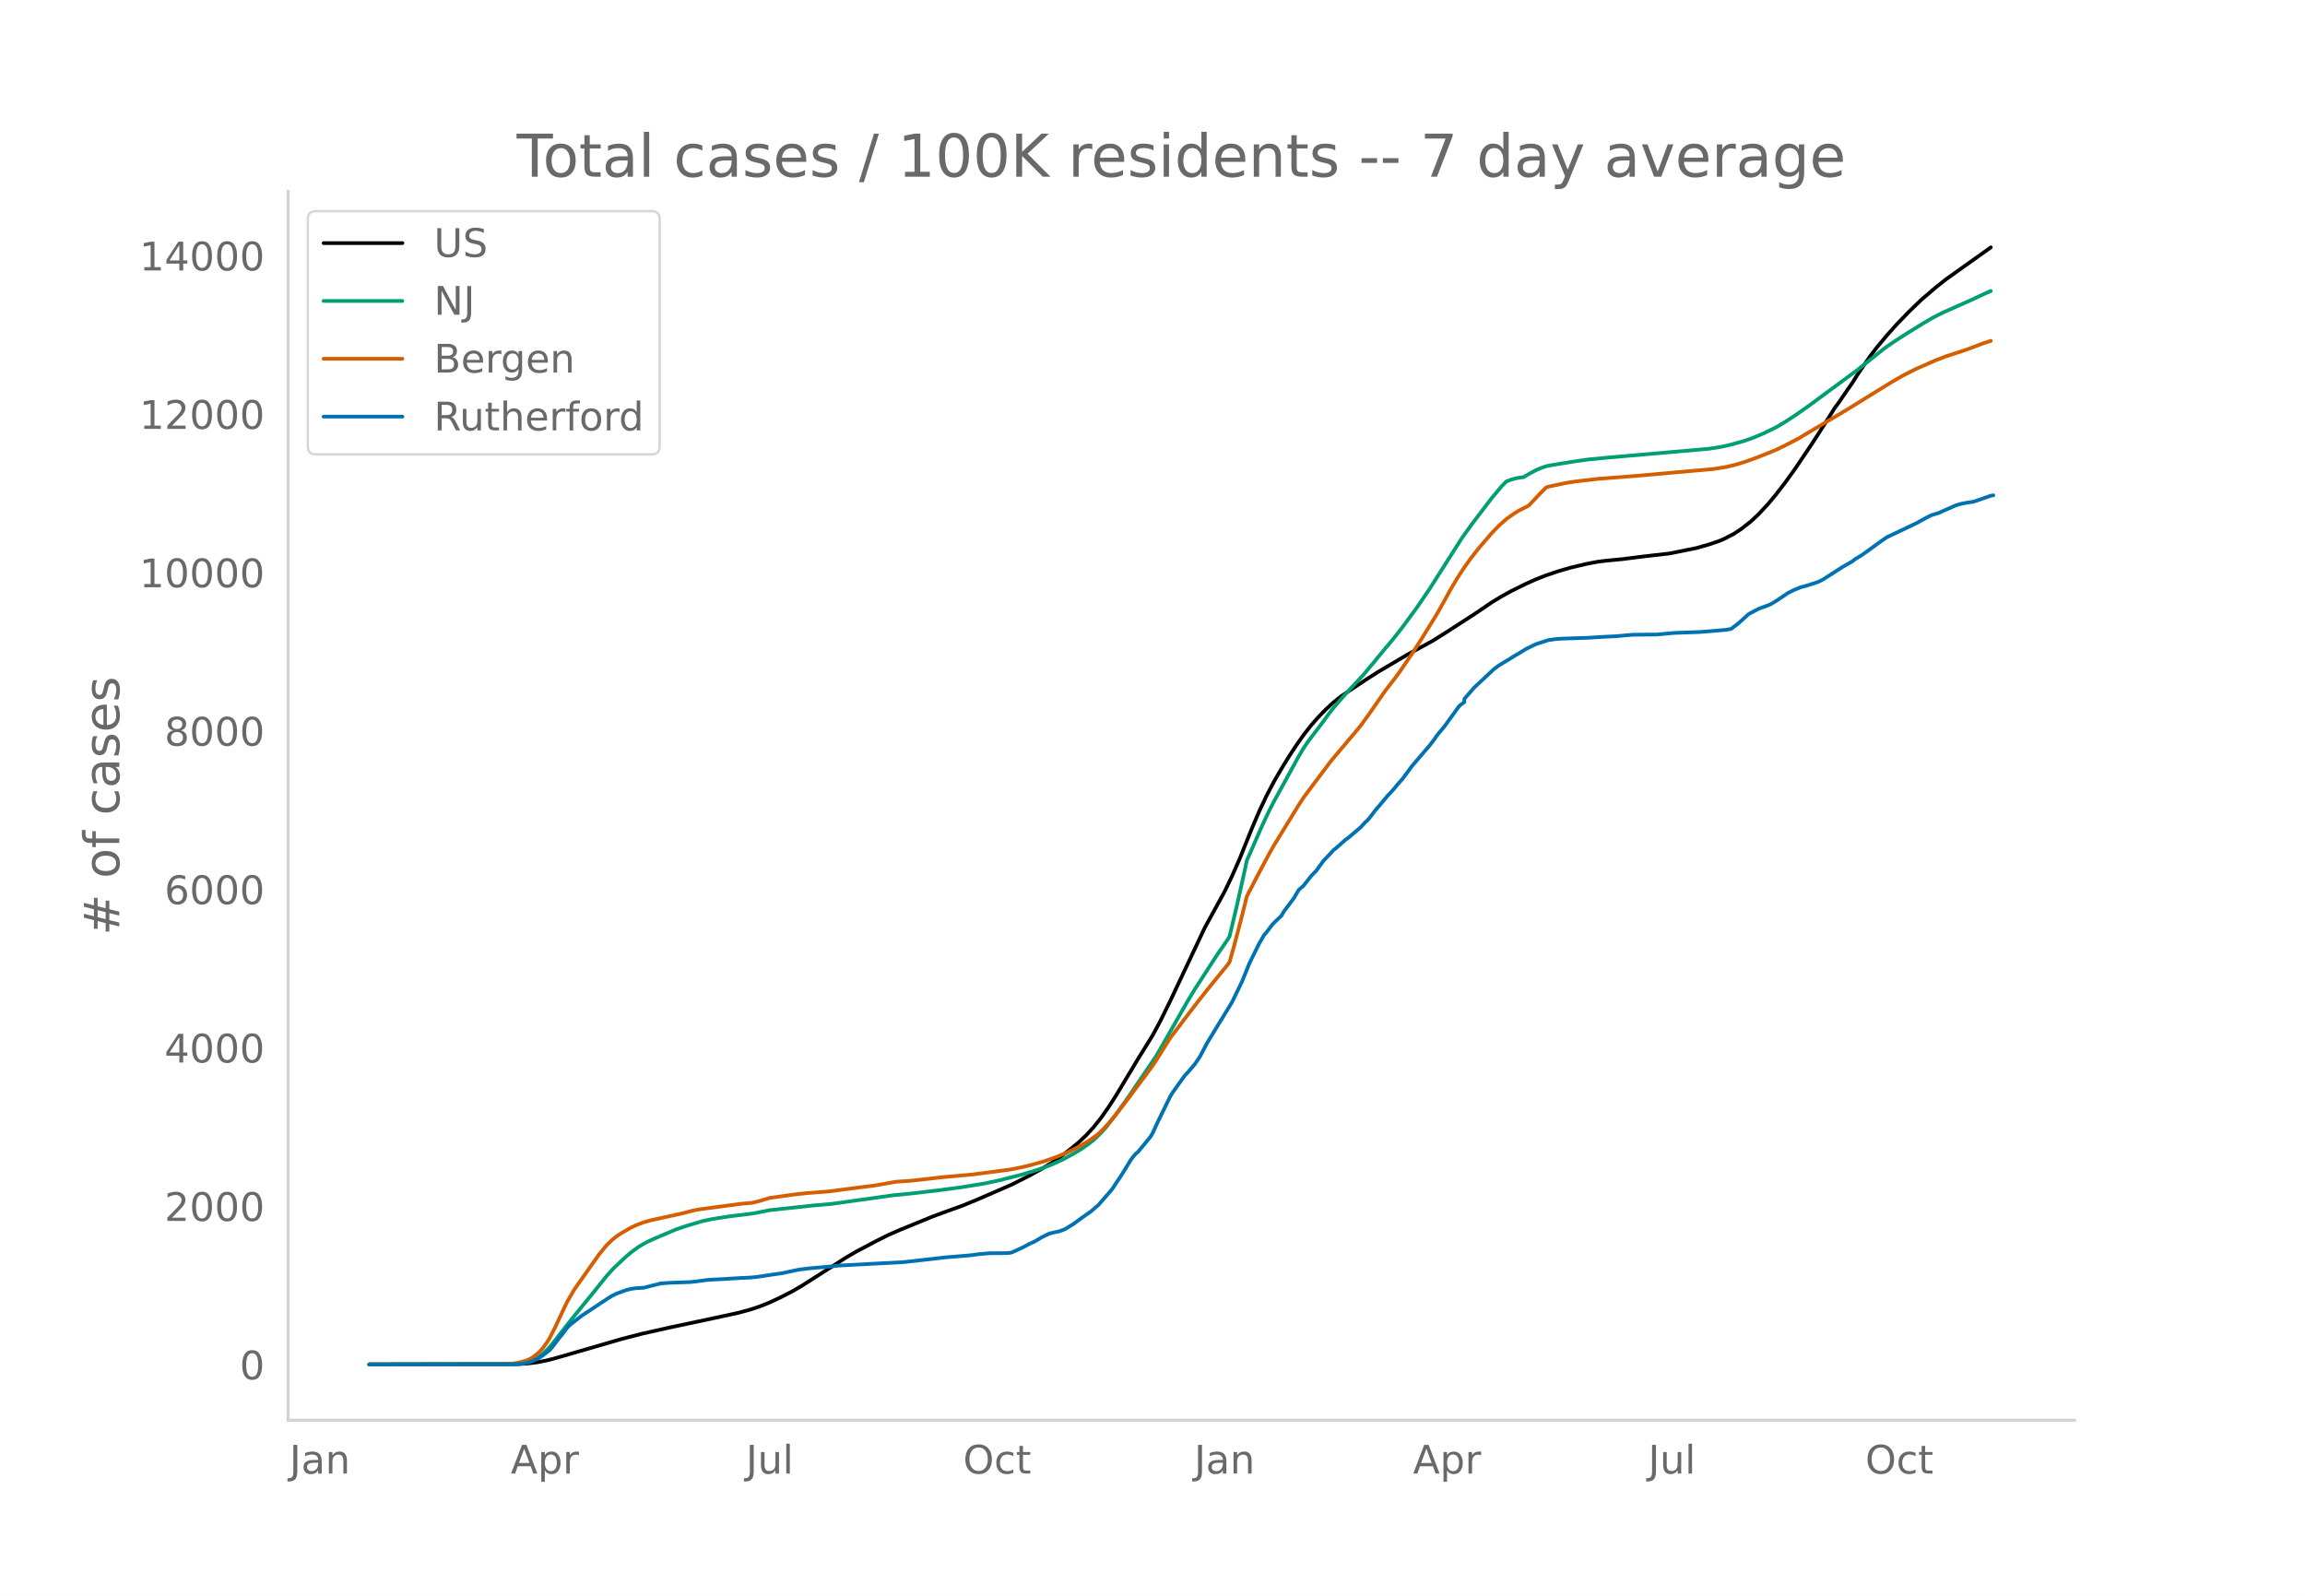
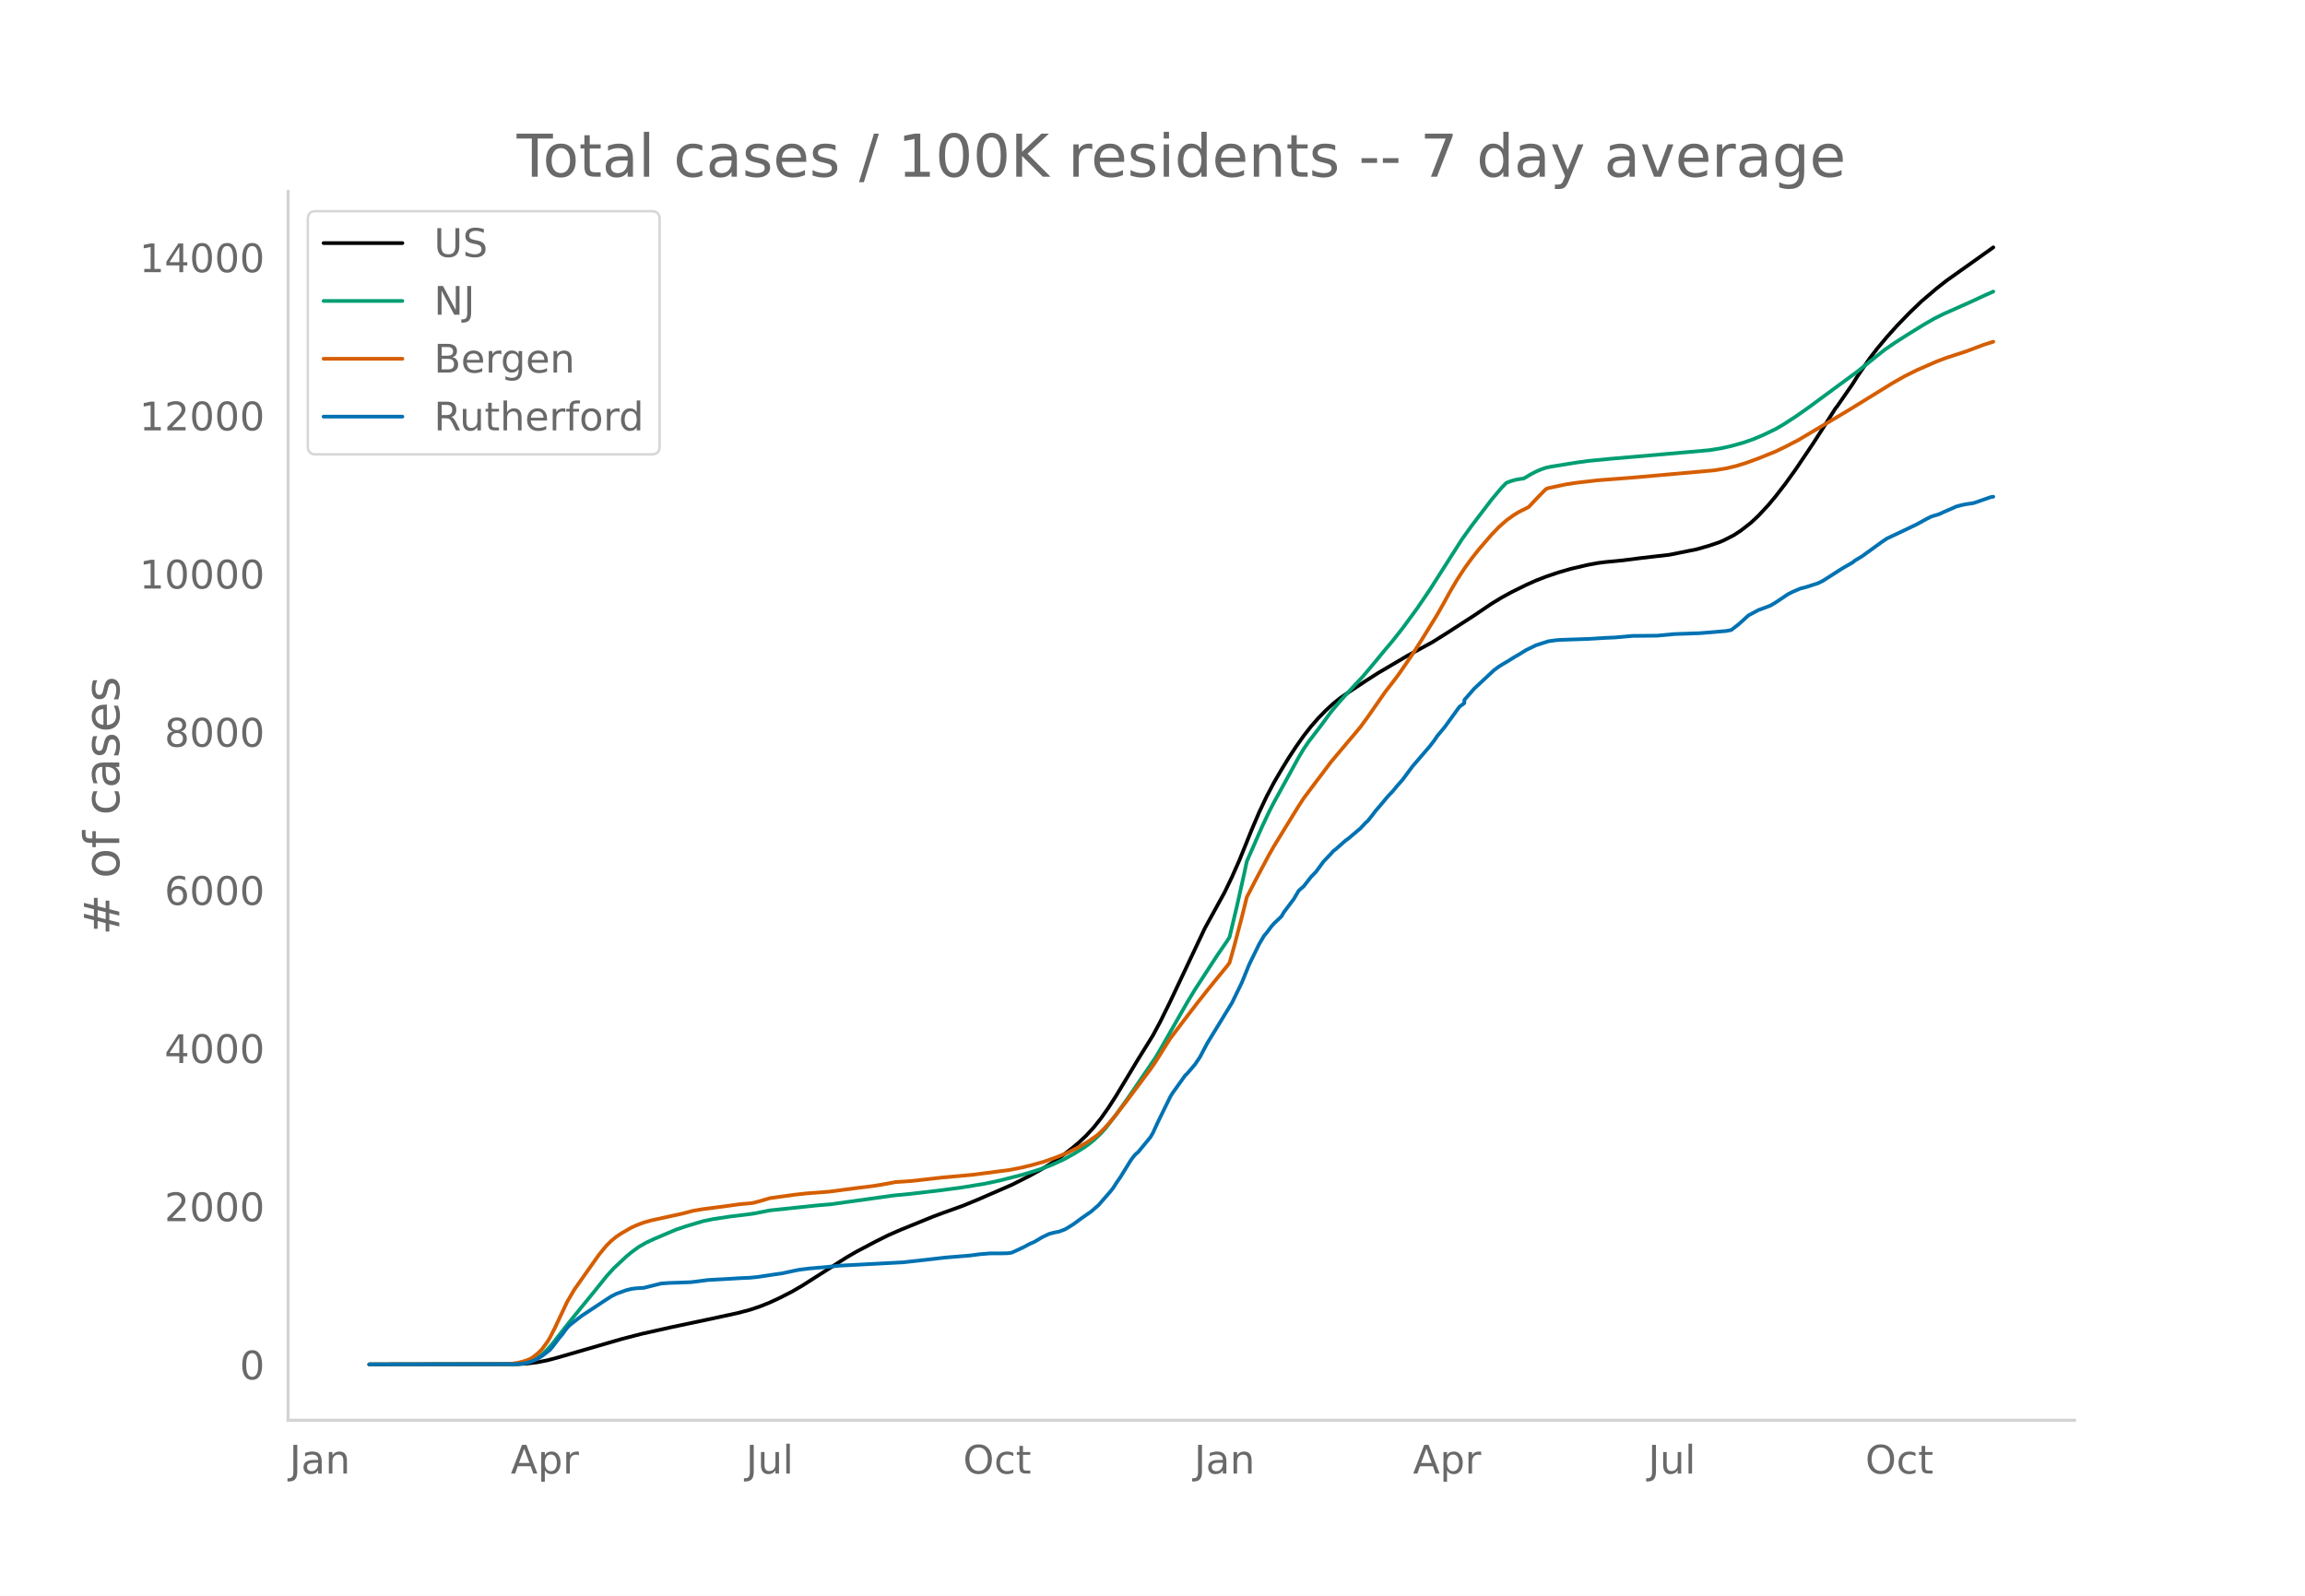
<svg xmlns="http://www.w3.org/2000/svg" xmlns:xlink="http://www.w3.org/1999/xlink" height="864" viewBox="0 0 936 648" width="1248">
  <defs>
    <style>*{stroke-linecap:butt;stroke-linejoin:round}</style>
  </defs>
  <g id="figure_1">
    <path d="M0 648h936V0H0z" style="fill:#fff" id="patch_1" />
    <g id="axes_1">
      <path d="M117 576.72h725.4V77.76H117z" style="fill:none" id="patch_2" />
-       <path clip-path="url(#pa164afcb26)" d="m149.973 554.04 60.224-.108 4.015-.248 4.015-.513 4.015-.786 4.015-1.07 26.097-7.571 8.03-2.084 12.045-2.705 17.063-3.62 10.037-2.178 5.02-1.33 4.014-1.341 4.015-1.611 4.015-1.874 5.019-2.572 4.015-2.32 5.018-3.206 13.049-8.336 4.015-2.34 8.03-4.244 5.018-2.512 5.019-2.193 13.049-5.324 4.014-1.5 8.03-2.887 6.023-2.479 14.052-6.117 7.026-3.55 5.019-2.782 4.015-2.432 4.015-2.767 4.015-3.08 3.011-2.515 3.011-2.835 3.011-3.277 3.012-3.777 3.01-4.285 3.012-4.674 5.019-8.332 4.015-6.69 6.022-9.714 3.011-5.619 4.015-8.145 14.052-29.8 8.03-14.626 3.012-6.28 3.01-6.812 5.02-12.448 3.01-7.054 3.012-6.39 3.011-5.728 3.011-5.173 3.012-4.933 3.01-4.574 3.012-4.283 3.011-3.851 3.011-3.432 3.012-3.08 3.01-2.775 3.012-2.398 3.011-2.06 7.026-4.68 5.019-3.216 12.045-7.104 10.037-5.466 5.019-3.133 12.045-7.78 7.026-4.763 4.015-2.447 4.015-2.218 6.022-2.971 4.015-1.797 4.015-1.57 5.019-1.7 5.018-1.464 7.027-1.647 4.015-.74 3.01-.39 7.027-.674 8.03-1.026 11.04-1.265 11.042-2.231 5.019-1.443 4.015-1.355 2.007-.855 4.015-2.066 3.011-1.98 4.015-3.15 3.011-2.826 4.015-4.33 3.012-3.61 4.014-5.211 4.015-5.597 7.027-10.452 5.018-7.831 4.015-6.375 1.004-1.296 4.015-5.826 2.007-2.87 2.008-3.239 5.018-7.335 3.012-3.941 4.015-4.809 4.015-4.486 5.018-5.192 5.019-4.828 6.022-5.134 4.015-3.163 5.019-3.584 7.026-4.993 6.023-4.301h0" style="fill:none;stroke:#000;stroke-linecap:round;stroke-width:1.5" id="line2d_1" />
-       <path clip-path="url(#pa164afcb26)" d="m149.973 554.04 58.216-.095 3.012-.203 3.01-.52 2.008-.727 2.008-1.1 2.007-1.49 2.008-1.893 2.007-2.28 4.015-5.146 4.015-5.095 9.034-11.08 5.018-6.264 3.012-3.324 5.018-4.689 2.008-1.674 3.01-2.204 3.012-1.74 3.011-1.406 6.023-2.575 3.011-1.275 4.015-1.365 7.026-2.104 4.015-.832 7.026-1.07 7.026-.849 3.012-.436 6.022-1.196 18.067-1.938 7.026-.607 25.094-3.51 7.026-.688 12.045-1.413 9.033-1.22 9.034-1.48 6.022-1.286 9.034-2.313 5.019-1.497 3.01-1.002 4.016-1.517 5.019-2.3 4.014-2.223 3.012-1.814 3.01-2.082 2.008-1.585 3.012-2.878 2.007-2.233 4.015-5.209 5.019-7.032 11.04-16.233 2.008-3.395 11.041-19.344 3.012-4.963 9.033-13.939 4.015-5.814 1.004-1.598 3.011-12.627 3.011-13.505 1.004-4.695 6.022-13.756 3.012-6.428 2.007-3.879 4.015-7.305 6.022-10.99 2.008-3.371 2.007-2.953 4.015-5.228 2.008-2.674 3.011-4.136 3.011-3.584 3.011-3.418 7.027-7.548 4.015-4.782 5.018-6.09 3.011-3.57 4.015-5.096 6.023-8.228 5.018-7.394 5.02-7.891 8.029-12.633 4.015-5.61 8.03-10.556 4.015-4.792 2.007-2.045 2.008-.775 2.007-.546 2.008-.332 1.003-.11 3.012-1.784 2.007-1.048 2.008-.86 2.007-.708 2.008-.421 10.037-1.629 5.019-.7 9.033-.876 20.075-1.735 20.075-1.765 5.018-.795 4.015-.91 5.019-1.402 4.015-1.406 4.015-1.701 5.019-2.426 3.01-1.754 5.02-3.256 5.018-3.526 20.075-14.797 5.018-4.025 6.023-4.81 4.015-2.771 5.019-3.227 7.026-4.341 4.015-2.324 4.015-1.997 11.04-4.913 5.02-2.349 3.01-1.348h0" style="fill:none;stroke:#009e73;stroke-linecap:round;stroke-width:1.5" id="line2d_2" />
-       <path clip-path="url(#pa164afcb26)" d="m149.973 554.04 55.205-.085 2.008-.098 3.01-.463 2.008-.48 2.008-.642 1.004-.448 1.003-.573 2.008-1.572 1.004-.923 1.003-1.088 2.008-2.745 1.003-1.657 2.008-3.913 5.019-10.692 3.01-5.14L243.32 509.3l3.011-3.648 2.008-1.966 2.007-1.637 2.008-1.332 4.015-2.308 2.007-.925 3.011-1.144 3.012-.854 5.018-1.095 3.012-.655 5.018-1.11 4.015-1.063 3.011-.554 10.038-1.322 6.022-.818 5.019-.448 3.011-.78 4.015-1.201 10.037-1.404 5.019-.554 9.034-.686 6.022-.8 6.022-.79 6.023-.747 3.011-.49 6.022-1.097 3.012-.192 3.01-.2 5.02-.56 8.03-.91 12.044-1.084 15.056-1.967 5.019-.987 4.015-.984 5.019-1.42 5.018-1.777 4.015-1.644 5.019-2.473 4.015-2.377 3.011-2.117 1.004-.795 2.007-1.958 2.008-2.173 3.011-3.616 5.019-6.527 6.022-8.078 3.011-4.04 2.008-2.891 6.022-9.587 6.023-7.958 5.018-6.55 4.015-5.083 3.011-3.725 5.02-6.151 1.003-1.341 2.007-7.146 3.012-11.477 2.007-8.093 4.015-7.78 5.019-9.452 2.007-3.518 4.015-6.56 6.022-9.791 2.008-3.097 5.019-6.705 3.01-3.972 3.012-4.03 7.026-8.37 2.008-2.353 3.01-3.612 3.012-4.137 7.026-10.097 4.015-5.192 2.008-2.743 5.018-7.348 4.015-6.292 6.023-9.778 3.01-5.326 2.008-3.698 3.012-5.125 3.01-4.647 3.012-4.16 3.011-3.808 5.019-5.825 3.011-3.126 3.011-2.673 3.011-2.173 2.008-1.229 4.015-2.018 4.015-4.264 3.011-3.059 1.004-.402 7.026-1.5 4.015-.625 9.034-1.052 15.056-1.168 32.12-2.866 5.018-.82 4.015-.968 4.015-1.243 5.018-1.84 7.027-2.833 4.014-1.96 5.02-2.599 18.066-10.732 3.012-1.814 17.063-10.547 5.019-2.864 5.018-2.512 8.03-3.516 4.015-1.525 8.03-2.617 7.026-2.654 3.012-.961h0" style="fill:none;stroke:#d55e00;stroke-linecap:round;stroke-width:1.5" id="line2d_3" />
-       <path clip-path="url(#pa164afcb26)" d="m149.973 554.04 59.22-.1 3.011-.201 2.008-.377 2.007-.678 2.008-.878 2.007-1.28 3.011-2.335 1.004-1.155 3.011-3.967 1.004-1.155 2.008-2.736 1.003-1.03 3.012-2.384 2.007-1.532 10.037-6.653 2.008-1.28 2.007-1.004 4.015-1.456 2.008-.502 2.007-.251 3.011-.176 3.012-.753 4.015-1.004 3.01-.226 9.034-.327 2.008-.226 5.019-.652 2.007-.126 4.015-.2 7.026-.427 4.015-.176 3.011-.301 4.015-.603 3.011-.452 3.012-.427 5.018-1.08 2.008-.4 4.015-.503 7.026-.602 5.019-.528 26.097-1.38 9.033-1.005 8.03-.929 10.038-.828 4.015-.527 4.014-.327 5.02-.025 2.007-.05 1.003-.075 1.004-.201 3.011-1.38 2.008-.955 2.007-1.104 2.008-.879 2.007-1.18 1.004-.628 3.011-1.456 2.008-.527 2.007-.402 2.008-.728 1.003-.502 3.011-1.883 3.012-2.234 4.015-2.812 3.01-2.61 5.02-5.775 1.003-1.305 1.004-1.607 2.007-2.937 4.015-6.527 1.004-1.381 1.004-1.18 1.004-.829 5.018-6.1 1.004-1.707 2.008-4.393 5.018-10.243 1.004-1.657 5.019-7.03 1.003-.979 3.012-3.54 2.007-2.962 3.011-5.699 10.038-16.443 4.015-8.26 3.01-7.406 4.016-8.209 2.007-3.414 1.004-1.155 2.007-2.686 1.004-1.13 3.011-2.862 1.004-1.732 4.015-5.348 2.007-3.414 2.008-1.757 3.011-3.866 2.008-2.059 3.01-4.117 3.012-3.163 1.004-1.155 1.003-.753 4.015-3.565 1.004-.678 5.019-4.268 2.007-2.159 1.004-.904 2.008-2.535 1.003-1.356 2.008-2.335 3.011-3.615 2.007-2.108 2.008-2.436 2.007-2.26 4.015-5.422 7.026-8.184 2.008-2.61 1.004-1.532 3.01-3.615 6.023-8.31 2.008-1.506v-1.28l4.015-4.62 8.03-7.506 2.007-1.482 2.008-1.23 2.007-1.18 2.007-1.28 2.008-1.155 3.011-1.858 4.015-1.958 5.019-1.606 3.011-.427 2.007-.15 11.042-.377 7.026-.427 4.015-.176 7.026-.628 10.037-.1 7.026-.653 10.038-.351 4.015-.301 7.026-.603 2.007-.402 3.011-2.334 4.015-3.64 4.015-2.134 4.015-1.482 1.004-.426 2.008-1.205 5.018-3.365 2.008-1.004 3.01-1.28 2.008-.502 5.019-1.607 2.007-.979 8.03-5.146 4.015-2.31 1.004-.803 3.011-1.833 4.015-2.912 4.015-2.912 2.008-1.356 5.018-2.36 7.026-3.364 4.015-2.21 2.008-1.003 3.011-.904 2.008-.93 3.01-1.305 2.008-.903 2.008-.553 2.007-.401 3.011-.452 2.008-.678 4.015-1.406 1.004-.351 1.003-.151h0" style="fill:none;stroke:#0072b2;stroke-linecap:round;stroke-width:1.5" id="line2d_4" />
+       <path clip-path="url(#p0976a0fba6)" d="m149.973 554.04 60.224-.108 4.015-.247 4.015-.513 4.015-.785 4.015-1.067 26.097-7.56 8.03-2.08 12.045-2.701 17.063-3.613 10.037-2.176 5.02-1.327 4.014-1.34 4.015-1.608 4.015-1.871 5.019-2.568 4.015-2.316 5.018-3.2 13.049-8.324 4.015-2.337 8.03-4.237 5.018-2.507 5.019-2.19 13.049-5.315 4.014-1.498 8.03-2.882 6.023-2.475 14.052-6.108 7.026-3.543 5.019-2.779 4.015-2.428 4.015-2.762 4.015-3.075 3.011-2.511 3.011-2.83 3.011-3.273 3.012-3.77 3.01-4.279 3.012-4.667 5.019-8.318 4.015-6.68 6.022-9.698 3.011-5.61 4.015-8.132 14.052-29.752 8.03-14.603 3.012-6.27 3.01-6.801 5.02-12.428 3.01-7.043 3.012-6.38 3.011-5.719 3.011-5.164 3.012-4.925 3.01-4.567 3.012-4.276 3.011-3.845 3.011-3.427 3.012-3.076 3.01-2.77 3.012-2.393 3.011-2.057 7.026-4.673 5.019-3.21 12.045-7.094 10.037-5.457 5.019-3.128 12.045-7.768 7.026-4.755 4.015-2.444 4.015-2.214 6.022-2.966 4.015-1.794 4.015-1.567 5.019-1.698 5.018-1.461 7.027-1.645 4.015-.739 3.01-.389 7.027-.673 8.03-1.024 11.04-1.264 11.042-2.227 5.019-1.44 4.015-1.353 2.007-.854 4.015-2.062 3.011-1.977 4.015-3.146 3.011-2.821 4.015-4.324 3.012-3.604 4.014-5.202 4.015-5.588 7.027-10.436 5.018-7.818 4.015-6.365 1.004-1.294 4.015-5.816 2.007-2.866 2.008-3.233 5.018-7.324 3.012-3.935 4.015-4.801 4.015-4.479 5.018-5.184 5.019-4.82 6.022-5.126 4.015-3.158 5.019-3.578 7.026-4.985 7.026-5.017h0" style="fill:none;stroke:#000;stroke-linecap:round;stroke-width:1.5" id="line2d_1" />
+       <path clip-path="url(#p0976a0fba6)" d="m149.973 554.04 58.216-.094 3.012-.203 3.01-.52 2.008-.726 2.008-1.098 2.007-1.488 2.008-1.889 2.007-2.276 4.015-5.138 4.015-5.088 9.034-11.062 5.018-6.253 3.012-3.32 5.018-4.68 2.008-1.672 3.01-2.201 3.012-1.736 3.011-1.405 6.023-2.57 3.011-1.274 4.015-1.362 7.026-2.102 4.015-.83 7.026-1.068 7.026-.848 3.012-.436 6.022-1.194 19.07-2.01 6.023-.53 25.094-3.505 7.026-.687 12.045-1.41 9.033-1.218 9.034-1.478 6.022-1.284 9.034-2.309 5.019-1.495 3.01-1 4.016-1.514 5.019-2.296 4.014-2.22 4.015-2.467 2.008-1.424 2.007-1.582 3.012-2.873 2.007-2.23 4.015-5.2 5.019-7.02 11.04-16.208 2.008-3.39 11.041-19.313 3.012-4.956 9.033-13.916 4.015-5.804 1.004-1.596 3.011-12.607 3.011-13.483 1.004-4.688 6.022-13.734 3.012-6.418 2.007-3.872 4.015-7.294 6.022-10.972 2.008-3.366 2.007-2.948 4.015-5.22 2.008-2.67 3.011-4.13 3.011-3.578 3.011-3.412 7.027-7.536 4.015-4.775 5.018-6.08 3.011-3.565 4.015-5.086 6.023-8.216 5.018-7.382 5.02-7.878 8.029-12.613 4.015-5.602 8.03-10.538 4.015-4.785 2.007-2.041 2.008-.774 2.007-.546 2.008-.331 1.003-.11 3.012-1.781 2.007-1.047 2.008-.859 2.007-.705 2.008-.421 10.037-1.626 5.019-.699 9.033-.875 20.075-1.732 20.075-1.762 5.018-.794 4.015-.908 5.019-1.4 4.015-1.404 4.015-1.7 5.019-2.42 3.01-1.752 5.02-3.251 5.018-3.52 20.075-14.774 5.018-4.018 6.023-4.802 4.015-2.767 5.019-3.222 7.026-4.334 4.015-2.32 4.015-1.994 11.04-4.905 5.02-2.345 4.014-1.79h0" style="fill:none;stroke:#009e73;stroke-linecap:round;stroke-width:1.5" id="line2d_2" />
+       <path clip-path="url(#p0976a0fba6)" d="m149.973 554.04 55.205-.085 2.008-.098 3.01-.462 2.008-.479 2.008-.641 1.004-.448 1.003-.572 2.008-1.569 1.004-.922 1.003-1.086 2.008-2.74 1.003-1.654 2.008-3.908 5.019-10.674 3.01-5.133 10.038-14.198 3.011-3.642 2.008-1.963 2.007-1.634 2.008-1.33 4.015-2.304 2.007-.924 3.011-1.142 3.012-.852 5.018-1.094 3.012-.654 5.018-1.109 4.015-1.06 4.015-.677 8.03-1.043 7.026-.97 5.019-.447 3.011-.78 4.015-1.198 10.037-1.402 5.019-.553 9.034-.685 6.022-.799 6.022-.788 6.023-.747 3.011-.49 6.022-1.094 3.012-.192 3.01-.2 5.02-.558 8.03-.909 12.044-1.082 15.056-1.964 5.019-.986 4.015-.982 5.019-1.418 5.018-1.774 4.015-1.64 5.019-2.47 4.015-2.373 3.011-2.114 1.004-.794 2.007-1.954 2.008-2.17 3.011-3.61 5.019-6.517 6.022-8.065 3.011-4.033 2.008-2.887 6.022-9.572 6.023-7.945 5.018-6.54 4.015-5.075 3.011-3.719 5.02-6.141 1.003-1.339 2.007-7.134 3.012-11.459 2.007-8.08 4.015-7.768 5.019-9.436 2.007-3.513 4.015-6.549 6.022-9.776 2.008-3.092 5.019-6.694 3.01-3.966 3.012-4.025 7.026-8.356 2.008-2.349 3.01-3.606 3.012-4.13 7.026-10.08 4.015-5.185 2.008-2.738 5.018-7.337 4.015-6.282 6.023-9.763 3.01-5.317 2.008-3.692 3.012-5.117 3.01-4.64 3.012-4.153 3.011-3.801 5.019-5.817 3.011-3.12 3.011-2.67 3.011-2.169 2.008-1.226 4.015-2.016 4.015-4.256 3.011-3.054 1.004-.402 7.026-1.497 4.015-.625 9.034-1.05 15.056-1.167 32.12-2.86 5.018-.82 4.015-.965 4.015-1.241 5.018-1.837 7.027-2.83 4.014-1.955 5.02-2.596 18.066-10.715 3.012-1.811 17.063-10.53 5.019-2.86 5.018-2.507 8.03-3.511 4.015-1.522 8.03-2.613 7.026-2.65 4.015-1.275h0" style="fill:none;stroke:#d55e00;stroke-linecap:round;stroke-width:1.5" id="line2d_3" />
+       <path clip-path="url(#p0976a0fba6)" d="m149.973 554.04 59.22-.1 3.011-.2 2.008-.377 2.007-.677 2.008-.877 2.007-1.278 3.011-2.331 1.004-1.153 3.011-3.96 1.004-1.153 2.008-2.732 1.003-1.028 3.012-2.381 2.007-1.53 10.037-6.641 2.008-1.279 2.007-1.002 4.015-1.454 2.008-.501 2.007-.251 3.011-.175 3.012-.752 4.015-1.003 3.01-.226 9.034-.325 2.008-.226 5.019-.652 2.007-.125 4.015-.2 7.026-.427 4.015-.175 3.011-.3 4.015-.602 3.011-.452 3.012-.426 5.018-1.077 2.008-.401 4.015-.502 7.026-.601 5.019-.527 26.097-1.378 9.033-1.003 8.03-.927 10.038-.827 4.015-.527 4.014-.326 5.02-.025 2.007-.05 1.003-.075 1.004-.2 3.011-1.38 2.008-.952 2.007-1.102 2.008-.878 2.007-1.178 1.004-.626 3.011-1.454 2.008-.526 2.007-.401 2.008-.727 1.003-.502 3.011-1.88 3.012-2.23 4.015-2.808 3.01-2.606 5.02-5.765 1.003-1.304 1.004-1.604 2.007-2.932 4.015-6.517 1.004-1.379 1.004-1.178 1.004-.827 5.018-6.09 1.004-1.705 2.008-4.386 5.018-10.227 1.004-1.654 5.019-7.018 1.003-.978 3.012-3.534 2.007-2.958 3.011-5.69 10.038-16.417 4.015-8.246 3.01-7.394 4.016-8.197 2.007-3.408 1.004-1.153 2.007-2.682 1.004-1.128 3.011-2.858 1.004-1.73 4.015-5.338 2.007-3.409 2.008-1.754 3.011-3.86 2.008-2.056 3.01-4.11 3.012-3.158 1.004-1.153 1.003-.752 4.015-3.56 1.004-.676 5.019-4.261 2.007-2.156 1.004-.902 2.008-2.532 1.003-1.353 2.008-2.331 3.011-3.61 2.007-2.105 2.008-2.431 2.007-2.256 4.015-5.414 7.026-8.171 2.008-2.607 1.004-1.53 3.01-3.608 6.023-8.297 2.008-1.504v-1.278l4.015-4.612 8.03-7.494 2.007-1.48 2.008-1.227 2.007-1.178 2.007-1.279 2.008-1.153 3.011-1.855 4.015-1.955 5.019-1.604 3.011-.426 2.007-.15 11.042-.376 7.026-.426 4.015-.176 7.026-.626 10.037-.1 7.026-.652 10.038-.351 4.015-.301 7.026-.602 2.007-.4 3.011-2.332 4.015-3.634 4.015-2.13 4.015-1.48 1.004-.425 2.008-1.204 5.018-3.358 2.008-1.003 3.01-1.278 2.008-.501 5.019-1.605 2.007-.977 8.03-5.138 4.015-2.306 1.004-.802 3.011-1.83 4.015-2.908 4.015-2.907 2.008-1.354 5.018-2.356 7.026-3.359 4.015-2.205 2.008-1.003 3.011-.902 2.008-.928 3.01-1.303 2.008-.902 2.008-.552 2.007-.4 3.011-.452 2.008-.677 4.015-1.403 1.004-.351 1.003-.15h0" style="fill:none;stroke:#0072b2;stroke-linecap:round;stroke-width:1.5" id="line2d_4" />
      <path d="M117 576.72V77.76" style="fill:none;stroke:#d3d3d3;stroke-linecap:square;stroke-linejoin:miter;stroke-width:1.25" id="patch_3" />
      <path d="M117 576.72h725.4" style="fill:none;stroke:#d3d3d3;stroke-linecap:square;stroke-linejoin:miter;stroke-width:1.25" id="patch_4" />
      <g id="matplotlib.axis_1">
        <g id="xtick_1">
          <g style="fill:#696969" transform="matrix(.16 0 0 -.16 117.566 598.378)" id="text_1">
            <defs>
              <path d="M9.813 72.906h9.859V5.078q0-13.187-5-19.14-5-5.954-16.094-5.954h-3.75v8.297h3.078q6.531 0 9.219 3.672Q9.813-4.39 9.813 5.078z" id="DejaVuSans-74" />
              <path d="M34.281 27.484q-10.89 0-15.093-2.484-4.204-2.484-4.204-8.5 0-4.781 3.157-7.594 3.156-2.797 8.562-2.797 7.485 0 12 5.297 4.516 5.297 4.516 14.078v2zm17.922 3.72V0H43.22v8.297Q40.14 3.328 35.547.953q-4.594-2.375-11.234-2.375-8.391 0-13.36 4.719Q6 8.016 6 15.922q0 9.219 6.172 13.906 6.187 4.688 18.437 4.688h12.61v.89q0 6.203-4.078 9.594-4.078 3.39-11.453 3.39-4.688 0-9.141-1.124-4.438-1.125-8.531-3.375v8.312q4.921 1.906 9.562 2.844 4.64.953 9.031.953 11.875 0 17.735-6.156 5.86-6.14 5.86-18.64z" id="DejaVuSans-97" />
              <path d="M54.89 33.016V0h-8.984v32.719q0 7.765-3.031 11.61-3.031 3.858-9.078 3.858-7.281 0-11.484-4.64-4.204-4.625-4.204-12.64V0H9.08v54.688h9.03v-8.5q3.235 4.937 7.594 7.374Q30.078 56 35.797 56q9.422 0 14.25-5.828 4.844-5.828 4.844-17.156z" id="DejaVuSans-110" />
            </defs>
            <use xlink:href="#DejaVuSans-74" />
            <use x="29.492" xlink:href="#DejaVuSans-97" />
            <use x="90.771" xlink:href="#DejaVuSans-110" />
          </g>
        </g>
        <g id="xtick_2">
          <g style="fill:#696969" transform="matrix(.16 0 0 -.16 207.398 598.378)" id="text_2">
            <defs>
              <path d="M34.188 63.188 20.797 26.906h26.812zm-5.579 9.718h11.188L67.578 0h-10.25l-6.64 18.703h-32.86L11.188 0H.78z" id="DejaVuSans-65" />
              <path d="M18.11 8.203v-29H9.077v75.484h9.031v-8.296q2.844 4.875 7.157 7.234Q29.594 56 35.594 56q9.968 0 16.187-7.906 6.235-7.907 6.235-20.797T51.78 6.484q-6.218-7.906-16.187-7.906-6 0-10.328 2.375-4.313 2.375-7.157 7.25zm30.578 19.094q0 9.906-4.079 15.547-4.078 5.64-11.203 5.64-7.14 0-11.218-5.64-4.079-5.64-4.079-15.547 0-9.906 4.078-15.547 4.079-5.64 11.22-5.64 7.124 0 11.202 5.64t4.078 15.547z" id="DejaVuSans-112" />
              <path d="M41.11 46.297q-1.516.875-3.297 1.281Q36.03 48 33.89 48q-7.625 0-11.703-4.953-4.079-4.953-4.079-14.234V0H9.08v54.688h9.03v-8.5q2.844 4.984 7.375 7.39Q30.031 56 36.531 56q.922 0 2.047-.125 1.125-.11 2.484-.36z" id="DejaVuSans-114" />
            </defs>
            <use xlink:href="#DejaVuSans-65" />
            <use x="68.408" xlink:href="#DejaVuSans-112" />
            <use x="131.885" xlink:href="#DejaVuSans-114" />
          </g>
        </g>
        <g id="xtick_3">
          <g style="fill:#696969" transform="matrix(.16 0 0 -.16 302.925 598.378)" id="text_3">
            <defs>
              <path d="M8.5 21.578v33.11h8.984V21.922q0-7.766 3.016-11.656 3.031-3.875 9.094-3.875 7.265 0 11.484 4.64 4.234 4.64 4.234 12.656v31h8.985V0h-8.984v8.406Q42.047 3.422 37.718 1q-4.313-2.422-10.032-2.422-9.421 0-14.312 5.86Q8.5 10.296 8.5 21.578zM31.11 56z" id="DejaVuSans-117" />
              <path d="M9.422 75.984h8.984V0H9.422z" id="DejaVuSans-108" />
            </defs>
            <use xlink:href="#DejaVuSans-74" />
            <use x="29.492" xlink:href="#DejaVuSans-117" />
            <use x="92.871" xlink:href="#DejaVuSans-108" />
          </g>
        </g>
        <g id="xtick_4">
          <g style="fill:#696969" transform="matrix(.16 0 0 -.16 391.09 598.378)" id="text_4">
            <defs>
              <path d="M39.406 66.219q-10.75 0-17.078-8.016-6.312-8-6.312-21.828 0-13.766 6.312-21.781 6.328-8 17.078-8 10.735 0 17.016 8 6.281 8.015 6.281 21.781 0 13.828-6.281 21.828-6.281 8.016-17.016 8.016zm0 8q15.328 0 24.5-10.281 9.188-10.282 9.188-27.563 0-17.234-9.188-27.516-9.172-10.28-24.5-10.28-15.375 0-24.593 10.25-9.204 10.265-9.204 27.546t9.204 27.563q9.218 10.28 24.593 10.28z" id="DejaVuSans-79" />
              <path d="M48.781 52.594v-8.407q-3.812 2.11-7.64 3.157-3.828 1.047-7.735 1.047-8.75 0-13.593-5.547-4.829-5.532-4.829-15.547 0-10.016 4.829-15.563 4.843-5.53 13.593-5.53 3.907 0 7.735 1.046 3.828 1.047 7.64 3.156V2.094Q45.016.344 40.984-.531q-4.015-.89-8.562-.89-12.36 0-19.64 7.765-7.266 7.765-7.266 20.953 0 13.375 7.343 21.031Q20.22 56 33.016 56q4.14 0 8.093-.86 3.953-.843 7.672-2.546z" id="DejaVuSans-99" />
              <path d="M18.313 70.219V54.688h18.5v-6.985h-18.5V18.016q0-6.688 1.828-8.594 1.828-1.906 7.453-1.906h9.218V0h-9.218q-10.407 0-14.36 3.875-3.953 3.89-3.953 14.14v29.688H2.687v6.984h6.594V70.22z" id="DejaVuSans-116" />
            </defs>
            <use xlink:href="#DejaVuSans-79" />
            <use x="78.711" xlink:href="#DejaVuSans-99" />
            <use x="133.691" xlink:href="#DejaVuSans-116" />
          </g>
        </g>
        <g id="xtick_5">
          <g style="fill:#696969" transform="matrix(.16 0 0 -.16 484.933 598.378)" id="text_5">
            <use xlink:href="#DejaVuSans-74" />
            <use x="29.492" xlink:href="#DejaVuSans-97" />
            <use x="90.771" xlink:href="#DejaVuSans-110" />
          </g>
        </g>
        <g id="xtick_6">
          <g style="fill:#696969" transform="matrix(.16 0 0 -.16 573.762 598.378)" id="text_6">
            <use xlink:href="#DejaVuSans-65" />
            <use x="68.408" xlink:href="#DejaVuSans-112" />
            <use x="131.885" xlink:href="#DejaVuSans-114" />
          </g>
        </g>
        <g id="xtick_7">
          <g style="fill:#696969" transform="matrix(.16 0 0 -.16 669.29 598.378)" id="text_7">
            <use xlink:href="#DejaVuSans-74" />
            <use x="29.492" xlink:href="#DejaVuSans-117" />
            <use x="92.871" xlink:href="#DejaVuSans-108" />
          </g>
        </g>
        <g id="xtick_8">
          <g style="fill:#696969" transform="matrix(.16 0 0 -.16 757.453 598.378)" id="text_8">
            <use xlink:href="#DejaVuSans-79" />
            <use x="78.711" xlink:href="#DejaVuSans-99" />
            <use x="133.691" xlink:href="#DejaVuSans-116" />
          </g>
        </g>
      </g>
      <g id="matplotlib.axis_2">
        <g id="ytick_1">
          <g style="fill:#696969" transform="matrix(.16 0 0 -.16 97.32 560.119)" id="text_9">
            <defs>
              <path d="M31.781 66.406q-7.61 0-11.453-7.5Q16.5 51.422 16.5 36.375q0-14.984 3.828-22.484 3.844-7.5 11.453-7.5 7.672 0 11.5 7.5 3.844 7.5 3.844 22.484 0 15.047-3.844 22.531-3.828 7.5-11.5 7.5zm0 7.813q12.266 0 18.735-9.703 6.468-9.688 6.468-28.141 0-18.406-6.468-28.11-6.47-9.687-18.735-9.687-12.25 0-18.718 9.688-6.47 9.703-6.47 28.109 0 18.453 6.47 28.14Q19.53 74.22 31.78 74.22z" id="DejaVuSans-48" />
            </defs>
            <use xlink:href="#DejaVuSans-48" />
          </g>
        </g>
        <g id="ytick_2">
-           <g style="fill:#696969" transform="matrix(.16 0 0 -.16 66.78 495.79)" id="text_10">
+           <g style="fill:#696969" transform="matrix(.16 0 0 -.16 66.78 495.892)" id="text_10">
            <defs>
              <path d="M19.188 8.297h34.421V0H7.33v8.297q5.609 5.812 15.296 15.594 9.703 9.797 12.188 12.64 4.734 5.313 6.609 9 1.89 3.688 1.89 7.25 0 5.813-4.078 9.469-4.078 3.672-10.625 3.672-4.64 0-9.797-1.61-5.14-1.609-11-4.89v9.969Q13.767 71.78 18.938 73q5.188 1.219 9.485 1.219 11.328 0 18.062-5.672 6.735-5.656 6.735-15.125 0-4.5-1.688-8.531-1.672-4.016-6.125-9.485-1.218-1.422-7.765-8.187-6.532-6.766-18.453-18.922z" id="DejaVuSans-50" />
            </defs>
            <use xlink:href="#DejaVuSans-50" />
            <use x="63.623" xlink:href="#DejaVuSans-48" />
            <use x="127.246" xlink:href="#DejaVuSans-48" />
            <use x="190.869" xlink:href="#DejaVuSans-48" />
          </g>
        </g>
        <g id="ytick_3">
-           <g style="fill:#696969" transform="matrix(.16 0 0 -.16 66.78 431.46)" id="text_11">
+           <g style="fill:#696969" transform="matrix(.16 0 0 -.16 66.78 431.665)" id="text_11">
            <defs>
              <path d="M37.797 64.313 12.89 25.39h24.906zm-2.594 8.593H47.61V25.391h10.407v-8.203H47.609V0h-9.812v17.188H4.89v9.515z" id="DejaVuSans-52" />
            </defs>
            <use xlink:href="#DejaVuSans-52" />
            <use x="63.623" xlink:href="#DejaVuSans-48" />
            <use x="127.246" xlink:href="#DejaVuSans-48" />
            <use x="190.869" xlink:href="#DejaVuSans-48" />
          </g>
        </g>
        <g id="ytick_4">
-           <g style="fill:#696969" transform="matrix(.16 0 0 -.16 66.78 367.131)" id="text_12">
+           <g style="fill:#696969" transform="matrix(.16 0 0 -.16 66.78 367.439)" id="text_12">
            <defs>
              <path d="M33.016 40.375q-6.641 0-10.532-4.547-3.875-4.531-3.875-12.437 0-7.86 3.875-12.438 3.891-4.562 10.532-4.562 6.64 0 10.515 4.562 3.875 4.578 3.875 12.438 0 7.906-3.875 12.437-3.875 4.547-10.515 4.547zm19.578 30.922v-8.984q-3.719 1.75-7.5 2.671-3.782.938-7.5.938-9.766 0-14.922-6.594-5.14-6.594-5.875-19.922 2.875 4.25 7.219 6.516 4.359 2.266 9.578 2.266 10.984 0 17.36-6.672 6.374-6.657 6.374-18.125 0-11.235-6.64-18.032-6.641-6.78-17.672-6.78-12.657 0-19.344 9.687-6.688 9.703-6.688 28.109 0 17.281 8.204 27.563 8.203 10.28 22.015 10.28 3.719 0 7.5-.734t7.89-2.187z" id="DejaVuSans-54" />
            </defs>
            <use xlink:href="#DejaVuSans-54" />
            <use x="63.623" xlink:href="#DejaVuSans-48" />
            <use x="127.246" xlink:href="#DejaVuSans-48" />
            <use x="190.869" xlink:href="#DejaVuSans-48" />
          </g>
        </g>
        <g id="ytick_5">
-           <g style="fill:#696969" transform="matrix(.16 0 0 -.16 66.78 302.802)" id="text_13">
+           <g style="fill:#696969" transform="matrix(.16 0 0 -.16 66.78 303.212)" id="text_13">
            <defs>
              <path d="M31.781 34.625q-7.031 0-11.062-3.766-4.016-3.765-4.016-10.343 0-6.594 4.016-10.36Q24.75 6.391 31.78 6.391q7.032 0 11.078 3.78 4.063 3.798 4.063 10.345 0 6.578-4.031 10.343-4.016 3.766-11.11 3.766zm-9.86 4.188q-6.343 1.562-9.89 5.906Q8.5 49.079 8.5 55.329q0 8.733 6.219 13.812 6.234 5.078 17.062 5.078 10.89 0 17.094-5.078 6.203-5.079 6.203-13.813 0-6.25-3.547-10.61-3.531-4.343-9.828-5.906 7.125-1.656 11.094-6.5 3.984-4.828 3.984-11.796 0-10.61-6.468-16.282-6.47-5.656-18.532-5.656-12.047 0-18.531 5.656-6.469 5.672-6.469 16.282 0 6.968 4 11.797 4.016 4.843 11.14 6.5zM18.314 54.39q0-5.657 3.53-8.828 3.548-3.172 9.938-3.172 6.36 0 9.938 3.172 3.593 3.171 3.593 8.828 0 5.672-3.593 8.843-3.578 3.172-9.938 3.172-6.39 0-9.937-3.172-3.532-3.172-3.532-8.843z" id="DejaVuSans-56" />
            </defs>
            <use xlink:href="#DejaVuSans-56" />
            <use x="63.623" xlink:href="#DejaVuSans-48" />
            <use x="127.246" xlink:href="#DejaVuSans-48" />
            <use x="190.869" xlink:href="#DejaVuSans-48" />
          </g>
        </g>
        <g id="ytick_6">
-           <g style="fill:#696969" transform="matrix(.16 0 0 -.16 56.6 238.473)" id="text_14">
+           <g style="fill:#696969" transform="matrix(.16 0 0 -.16 56.6 238.985)" id="text_14">
            <defs>
              <path d="M12.406 8.297h16.11v55.625l-17.532-3.516v8.985l17.438 3.515h9.86V8.296H54.39V0H12.406z" id="DejaVuSans-49" />
            </defs>
            <use xlink:href="#DejaVuSans-49" />
            <use x="63.623" xlink:href="#DejaVuSans-48" />
            <use x="127.246" xlink:href="#DejaVuSans-48" />
            <use x="190.869" xlink:href="#DejaVuSans-48" />
            <use x="254.492" xlink:href="#DejaVuSans-48" />
          </g>
        </g>
        <g id="ytick_7">
-           <g style="fill:#696969" transform="matrix(.16 0 0 -.16 56.6 174.144)" id="text_15">
+           <g style="fill:#696969" transform="matrix(.16 0 0 -.16 56.6 174.759)" id="text_15">
            <use xlink:href="#DejaVuSans-49" />
            <use x="63.623" xlink:href="#DejaVuSans-50" />
            <use x="127.246" xlink:href="#DejaVuSans-48" />
            <use x="190.869" xlink:href="#DejaVuSans-48" />
            <use x="254.492" xlink:href="#DejaVuSans-48" />
          </g>
        </g>
        <g id="ytick_8">
-           <g style="fill:#696969" transform="matrix(.16 0 0 -.16 56.6 109.814)" id="text_16">
+           <g style="fill:#696969" transform="matrix(.16 0 0 -.16 56.6 110.532)" id="text_16">
            <use xlink:href="#DejaVuSans-49" />
            <use x="63.623" xlink:href="#DejaVuSans-52" />
            <use x="127.246" xlink:href="#DejaVuSans-48" />
            <use x="190.869" xlink:href="#DejaVuSans-48" />
            <use x="254.492" xlink:href="#DejaVuSans-48" />
          </g>
        </g>
        <g style="fill:#696969" transform="matrix(0 -.2 -.2 0 48.44 379.813)" id="text_17">
          <defs>
            <path d="M51.125 44H36.922l-4.11-16.313h14.313zm-7.328 27.781-5.078-20.265h14.265L58.11 71.78h7.813L60.89 51.516h15.234V44h-17.14l-4-16.313h15.53V20.22H53.079L48 0h-7.813l5.032 20.219H30.906L25.875 0h-7.86l5.079 20.219H7.719v7.468h17.187L29 44H13.281v7.516h17.625l4.985 20.265z" id="DejaVuSans-35" />
            <path d="M30.61 48.39q-7.22 0-11.422-5.64-4.204-5.64-4.204-15.453 0-9.813 4.172-15.453 4.188-5.64 11.453-5.64 7.188 0 11.375 5.655 4.203 5.672 4.203 15.438 0 9.719-4.203 15.406-4.187 5.688-11.375 5.688zm0 7.61q11.718 0 18.406-7.625 6.703-7.61 6.703-21.078 0-13.422-6.703-21.078-6.688-7.64-18.407-7.64-11.765 0-18.437 7.64-6.656 7.656-6.656 21.078 0 13.469 6.656 21.078Q18.844 56 30.609 56z" id="DejaVuSans-111" />
            <path d="M37.11 75.984V68.5h-8.594q-4.828 0-6.72-1.953-1.874-1.953-1.874-7.031v-4.828h14.797v-6.985H19.922V0H10.89v47.703H2.297v6.984h8.594V58.5q0 9.125 4.25 13.297 4.25 4.187 13.468 4.187z" id="DejaVuSans-102" />
            <path d="M44.281 53.078v-8.5q-3.797 1.953-7.906 2.922-4.094.984-8.5.984-6.688 0-10.031-2.047-3.344-2.046-3.344-6.156 0-3.125 2.39-4.906 2.391-1.781 9.626-3.39l3.078-.688q9.562-2.047 13.593-5.781 4.032-3.735 4.032-10.422 0-7.625-6.032-12.078-6.03-4.438-16.578-4.438-4.39 0-9.156.86Q10.688.296 5.422 2v9.281q4.984-2.594 9.812-3.89 4.829-1.282 9.579-1.282 6.343 0 9.75 2.172 3.421 2.172 3.421 6.125 0 3.656-2.468 5.61-2.453 1.953-10.813 3.765l-3.125.735q-8.344 1.75-12.062 5.39-3.704 3.64-3.704 9.985 0 7.718 5.47 11.906Q16.75 56 26.811 56q4.97 0 9.36-.734 4.406-.72 8.11-2.188z" id="DejaVuSans-115" />
            <path d="M56.203 29.594v-4.39H14.891q.593-9.282 5.593-14.142 5-4.859 13.938-4.859 5.172 0 10.031 1.266 4.86 1.265 9.656 3.812v-8.5Q49.266.734 44.187-.344 39.11-1.422 33.892-1.422q-13.094 0-20.735 7.61-7.64 7.625-7.64 20.625 0 13.421 7.25 21.296Q20.016 56 32.328 56q11.031 0 17.453-7.11 6.422-7.093 6.422-19.296zm-8.984 2.64q-.094 7.36-4.125 11.75-4.032 4.407-10.672 4.407-7.516 0-12.031-4.25-4.516-4.25-5.203-11.97z" id="DejaVuSans-101" />
          </defs>
          <use xlink:href="#DejaVuSans-35" />
          <use x="83.789" xlink:href="#DejaVuSans-32" />
          <use x="115.576" xlink:href="#DejaVuSans-111" />
          <use x="176.758" xlink:href="#DejaVuSans-102" />
          <use x="211.963" xlink:href="#DejaVuSans-32" />
          <use x="243.75" xlink:href="#DejaVuSans-99" />
          <use x="298.73" xlink:href="#DejaVuSans-97" />
          <use x="360.01" xlink:href="#DejaVuSans-115" />
          <use x="412.109" xlink:href="#DejaVuSans-101" />
          <use x="473.633" xlink:href="#DejaVuSans-115" />
        </g>
      </g>
      <g style="fill:#696969" transform="matrix(.24 0 0 -.24 209.82 71.76)" id="text_18">
        <defs>
          <path d="M-.297 72.906h61.672v-8.312H35.5V0h-9.906v64.594H-.296z" id="DejaVuSans-84" />
          <path d="M25.39 72.906h8.297L8.297-9.28H0z" id="DejaVuSans-47" />
          <path d="M9.813 72.906h9.859V42.094L52.39 72.906h12.703L28.906 38.922 67.672 0H54.688L19.672 35.11V0h-9.86z" id="DejaVuSans-75" />
          <path d="M9.422 54.688h8.984V0H9.422zm0 21.296h8.984v-11.39H9.422z" id="DejaVuSans-105" />
          <path d="M45.406 46.39v29.594h8.985V0h-8.985v8.203Q42.578 3.328 38.25.953q-4.313-2.375-10.375-2.375-9.906 0-16.14 7.906-6.22 7.922-6.22 20.813 0 12.89 6.22 20.797Q17.968 56 27.874 56q6.063 0 10.375-2.375 4.328-2.36 7.156-7.234zm-30.61-19.093q0-9.906 4.079-15.547 4.078-5.64 11.203-5.64 7.125 0 11.219 5.64 4.11 5.64 4.11 15.547 0 9.906-4.11 15.547-4.094 5.64-11.219 5.64-7.125 0-11.203-5.64-4.078-5.64-4.078-15.547z" id="DejaVuSans-100" />
          <path d="M4.89 31.39h26.313v-8H4.891z" id="DejaVuSans-45" />
          <path d="M8.203 72.906h46.875v-4.203L28.61 0H18.312L43.22 64.594H8.203z" id="DejaVuSans-55" />
          <path d="M32.172-5.078q-3.797-9.766-7.422-12.735-3.61-2.984-9.656-2.984H7.906v7.516h5.282q3.703 0 5.75 1.765Q21-9.766 23.483-3.219l1.61 4.094-22.11 53.813H12.5l17.094-42.766 17.093 42.766h9.516z" id="DejaVuSans-121" />
          <path d="M2.984 54.688H12.5L29.594 8.797l17.093 45.89h9.516L35.687 0H23.485z" id="DejaVuSans-118" />
          <path d="M45.406 27.984q0 9.766-4.031 15.125-4.016 5.375-11.297 5.375-7.219 0-11.25-5.375-4.031-5.359-4.031-15.125 0-9.718 4.031-15.093t11.25-5.375q7.281 0 11.297 5.375 4.031 5.375 4.031 15.093zm8.985-21.203q0-13.953-6.203-20.765Q42-20.797 29.203-20.797q-4.734 0-8.937.703-4.203.703-8.157 2.172v8.735q3.954-2.141 7.813-3.157 3.86-1.031 7.86-1.031 8.843 0 13.234 4.61 4.39 4.609 4.39 13.937v4.453q-2.781-4.844-7.125-7.234Q33.938 0 27.875 0 17.828 0 11.672 7.656q-6.156 7.672-6.156 20.328 0 12.688 6.156 20.344Q17.828 56 27.875 56q6.063 0 10.406-2.39 4.344-2.391 7.125-7.22v8.297h8.985z" id="DejaVuSans-103" />
        </defs>
        <use xlink:href="#DejaVuSans-84" />
        <use x="44.084" xlink:href="#DejaVuSans-111" />
        <use x="105.266" xlink:href="#DejaVuSans-116" />
        <use x="144.475" xlink:href="#DejaVuSans-97" />
        <use x="205.754" xlink:href="#DejaVuSans-108" />
        <use x="233.537" xlink:href="#DejaVuSans-32" />
        <use x="265.324" xlink:href="#DejaVuSans-99" />
        <use x="320.305" xlink:href="#DejaVuSans-97" />
        <use x="381.584" xlink:href="#DejaVuSans-115" />
        <use x="433.684" xlink:href="#DejaVuSans-101" />
        <use x="495.207" xlink:href="#DejaVuSans-115" />
        <use x="547.307" xlink:href="#DejaVuSans-32" />
        <use x="579.094" xlink:href="#DejaVuSans-47" />
        <use x="612.785" xlink:href="#DejaVuSans-32" />
        <use x="644.572" xlink:href="#DejaVuSans-49" />
        <use x="708.195" xlink:href="#DejaVuSans-48" />
        <use x="771.818" xlink:href="#DejaVuSans-48" />
        <use x="835.441" xlink:href="#DejaVuSans-75" />
        <use x="901.018" xlink:href="#DejaVuSans-32" />
        <use x="932.805" xlink:href="#DejaVuSans-114" />
        <use x="971.668" xlink:href="#DejaVuSans-101" />
        <use x="1033.191" xlink:href="#DejaVuSans-115" />
        <use x="1085.291" xlink:href="#DejaVuSans-105" />
        <use x="1113.074" xlink:href="#DejaVuSans-100" />
        <use x="1176.551" xlink:href="#DejaVuSans-101" />
        <use x="1238.074" xlink:href="#DejaVuSans-110" />
        <use x="1301.453" xlink:href="#DejaVuSans-116" />
        <use x="1340.662" xlink:href="#DejaVuSans-115" />
        <use x="1392.762" xlink:href="#DejaVuSans-32" />
        <use x="1424.549" xlink:href="#DejaVuSans-45" />
        <use x="1460.633" xlink:href="#DejaVuSans-45" />
        <use x="1496.717" xlink:href="#DejaVuSans-32" />
        <use x="1528.504" xlink:href="#DejaVuSans-55" />
        <use x="1592.127" xlink:href="#DejaVuSans-32" />
        <use x="1623.914" xlink:href="#DejaVuSans-100" />
        <use x="1687.391" xlink:href="#DejaVuSans-97" />
        <use x="1748.67" xlink:href="#DejaVuSans-121" />
        <use x="1807.85" xlink:href="#DejaVuSans-32" />
        <use x="1839.637" xlink:href="#DejaVuSans-97" />
        <use x="1900.916" xlink:href="#DejaVuSans-118" />
        <use x="1960.096" xlink:href="#DejaVuSans-101" />
        <use x="2021.619" xlink:href="#DejaVuSans-114" />
        <use x="2062.732" xlink:href="#DejaVuSans-97" />
        <use x="2124.012" xlink:href="#DejaVuSans-103" />
        <use x="2187.488" xlink:href="#DejaVuSans-101" />
      </g>
      <g id="legend_1">
        <path d="M128.2 184.5h136.45q3.2 0 3.2-3.2V88.96q0-3.2-3.2-3.2H128.2q-3.2 0-3.2 3.2v92.34q0 3.2 3.2 3.2z" style="fill:none;opacity:.8;stroke:#ccc;stroke-linejoin:miter" id="patch_5" />
        <path d="M131.4 98.718h32" style="fill:none;stroke:#000;stroke-linecap:round;stroke-width:1.5" id="line2d_5" />
        <g style="fill:#696969" transform="matrix(.16 0 0 -.16 176.2 104.317)" id="text_19">
          <defs>
            <path d="M8.688 72.906h9.921V28.61q0-11.718 4.235-16.875 4.25-5.14 13.781-5.14 9.469 0 13.719 5.14 4.25 5.157 4.25 16.875v44.297H64.5V27.391q0-14.25-7.063-21.532-7.046-7.28-20.812-7.28-13.828 0-20.89 7.28-7.047 7.282-7.047 21.532z" id="DejaVuSans-85" />
            <path d="M53.516 70.516V60.89q-5.61 2.687-10.594 4-4.984 1.328-9.625 1.328-8.047 0-12.422-3.125t-4.375-8.89q0-4.845 2.906-7.313 2.907-2.453 11.016-3.97l5.953-1.218q11.031-2.11 16.281-7.406 5.25-5.297 5.25-14.172 0-10.61-7.11-16.078-7.093-5.469-20.812-5.469-5.172 0-11.015 1.172Q13.14.922 6.89 3.219v10.156q6-3.36 11.765-5.078 5.766-1.703 11.328-1.703 8.438 0 13.032 3.312 4.593 3.328 4.593 9.485 0 5.359-3.297 8.39-3.296 3.032-10.812 4.547L27.484 33.5q-11.03 2.188-15.968 6.875-4.922 4.688-4.922 13.047 0 9.672 6.812 15.234 6.813 5.563 18.766 5.563 5.14 0 10.453-.938 5.328-.922 10.89-2.765z" id="DejaVuSans-83" />
          </defs>
          <use xlink:href="#DejaVuSans-85" />
          <use x="73.193" xlink:href="#DejaVuSans-83" />
        </g>
        <path d="M131.4 122.203h32" style="fill:none;stroke:#009e73;stroke-linecap:round;stroke-width:1.5" id="line2d_7" />
        <g style="fill:#696969" transform="matrix(.16 0 0 -.16 176.2 127.802)" id="text_20">
          <defs>
            <path d="M9.813 72.906h13.28l32.329-60.984v60.984h9.562V0h-13.28L19.39 60.984V0H9.813z" id="DejaVuSans-78" />
          </defs>
          <use xlink:href="#DejaVuSans-78" />
          <use x="74.805" xlink:href="#DejaVuSans-74" />
        </g>
        <path d="M131.4 145.688h32" style="fill:none;stroke:#d55e00;stroke-linecap:round;stroke-width:1.5" id="line2d_9" />
        <g style="fill:#696969" transform="matrix(.16 0 0 -.16 176.2 151.287)" id="text_21">
          <defs>
            <path d="M19.672 34.813V8.108H35.5q7.953 0 11.781 3.297 3.844 3.297 3.844 10.078 0 6.844-3.844 10.078-3.828 3.25-11.781 3.25zm0 29.984V42.828h14.61q7.218 0 10.75 2.703 3.546 2.719 3.546 8.282 0 5.515-3.547 8.25-3.531 2.734-10.75 2.734zm-9.86 8.11h25.204q11.28 0 17.375-4.688Q58.5 63.53 58.5 54.89q0-6.703-3.125-10.657-3.125-3.953-9.188-4.922 7.282-1.562 11.313-6.53 4.031-4.954 4.031-12.376 0-9.765-6.64-15.093Q48.25 0 35.984 0H9.812z" id="DejaVuSans-66" />
          </defs>
          <use xlink:href="#DejaVuSans-66" />
          <use x="68.604" xlink:href="#DejaVuSans-101" />
          <use x="130.127" xlink:href="#DejaVuSans-114" />
          <use x="169.49" xlink:href="#DejaVuSans-103" />
          <use x="232.967" xlink:href="#DejaVuSans-101" />
          <use x="294.49" xlink:href="#DejaVuSans-110" />
        </g>
        <path d="M131.4 169.173h32" style="fill:none;stroke:#0072b2;stroke-linecap:round;stroke-width:1.5" id="line2d_11" />
        <g style="fill:#696969" transform="matrix(.16 0 0 -.16 176.2 174.773)" id="text_22">
          <defs>
            <path d="M44.39 34.188q3.172-1.079 6.172-4.594 3-3.516 6.032-9.672L66.609 0H56l-9.313 18.703q-3.624 7.328-7.015 9.719-3.39 2.39-9.25 2.39h-10.75V0h-9.86v72.906h22.266q12.5 0 18.656-5.234 6.157-5.219 6.157-15.766 0-6.89-3.203-11.437-3.204-4.532-9.297-6.282zM19.673 64.797V38.922h12.406q7.125 0 10.766 3.297 3.64 3.297 3.64 9.687 0 6.39-3.64 9.64-3.64 3.25-10.766 3.25z" id="DejaVuSans-82" />
            <path d="M54.89 33.016V0h-8.984v32.719q0 7.765-3.031 11.61-3.031 3.858-9.078 3.858-7.281 0-11.484-4.64-4.204-4.625-4.204-12.64V0H9.08v75.984h9.03V46.188q3.235 4.937 7.594 7.374Q30.078 56 35.797 56q9.422 0 14.25-5.828 4.844-5.828 4.844-17.156z" id="DejaVuSans-104" />
          </defs>
          <use xlink:href="#DejaVuSans-82" />
          <use x="64.982" xlink:href="#DejaVuSans-117" />
          <use x="128.361" xlink:href="#DejaVuSans-116" />
          <use x="167.57" xlink:href="#DejaVuSans-104" />
          <use x="230.949" xlink:href="#DejaVuSans-101" />
          <use x="292.473" xlink:href="#DejaVuSans-114" />
          <use x="333.586" xlink:href="#DejaVuSans-102" />
          <use x="368.791" xlink:href="#DejaVuSans-111" />
          <use x="429.973" xlink:href="#DejaVuSans-114" />
          <use x="469.336" xlink:href="#DejaVuSans-100" />
        </g>
      </g>
    </g>
  </g>
  <defs>
-     <clipPath id="pa164afcb26">
+     <clipPath id="p0976a0fba6">
      <path d="M117 77.76h725.4v498.96H117z" />
    </clipPath>
  </defs>
</svg>
